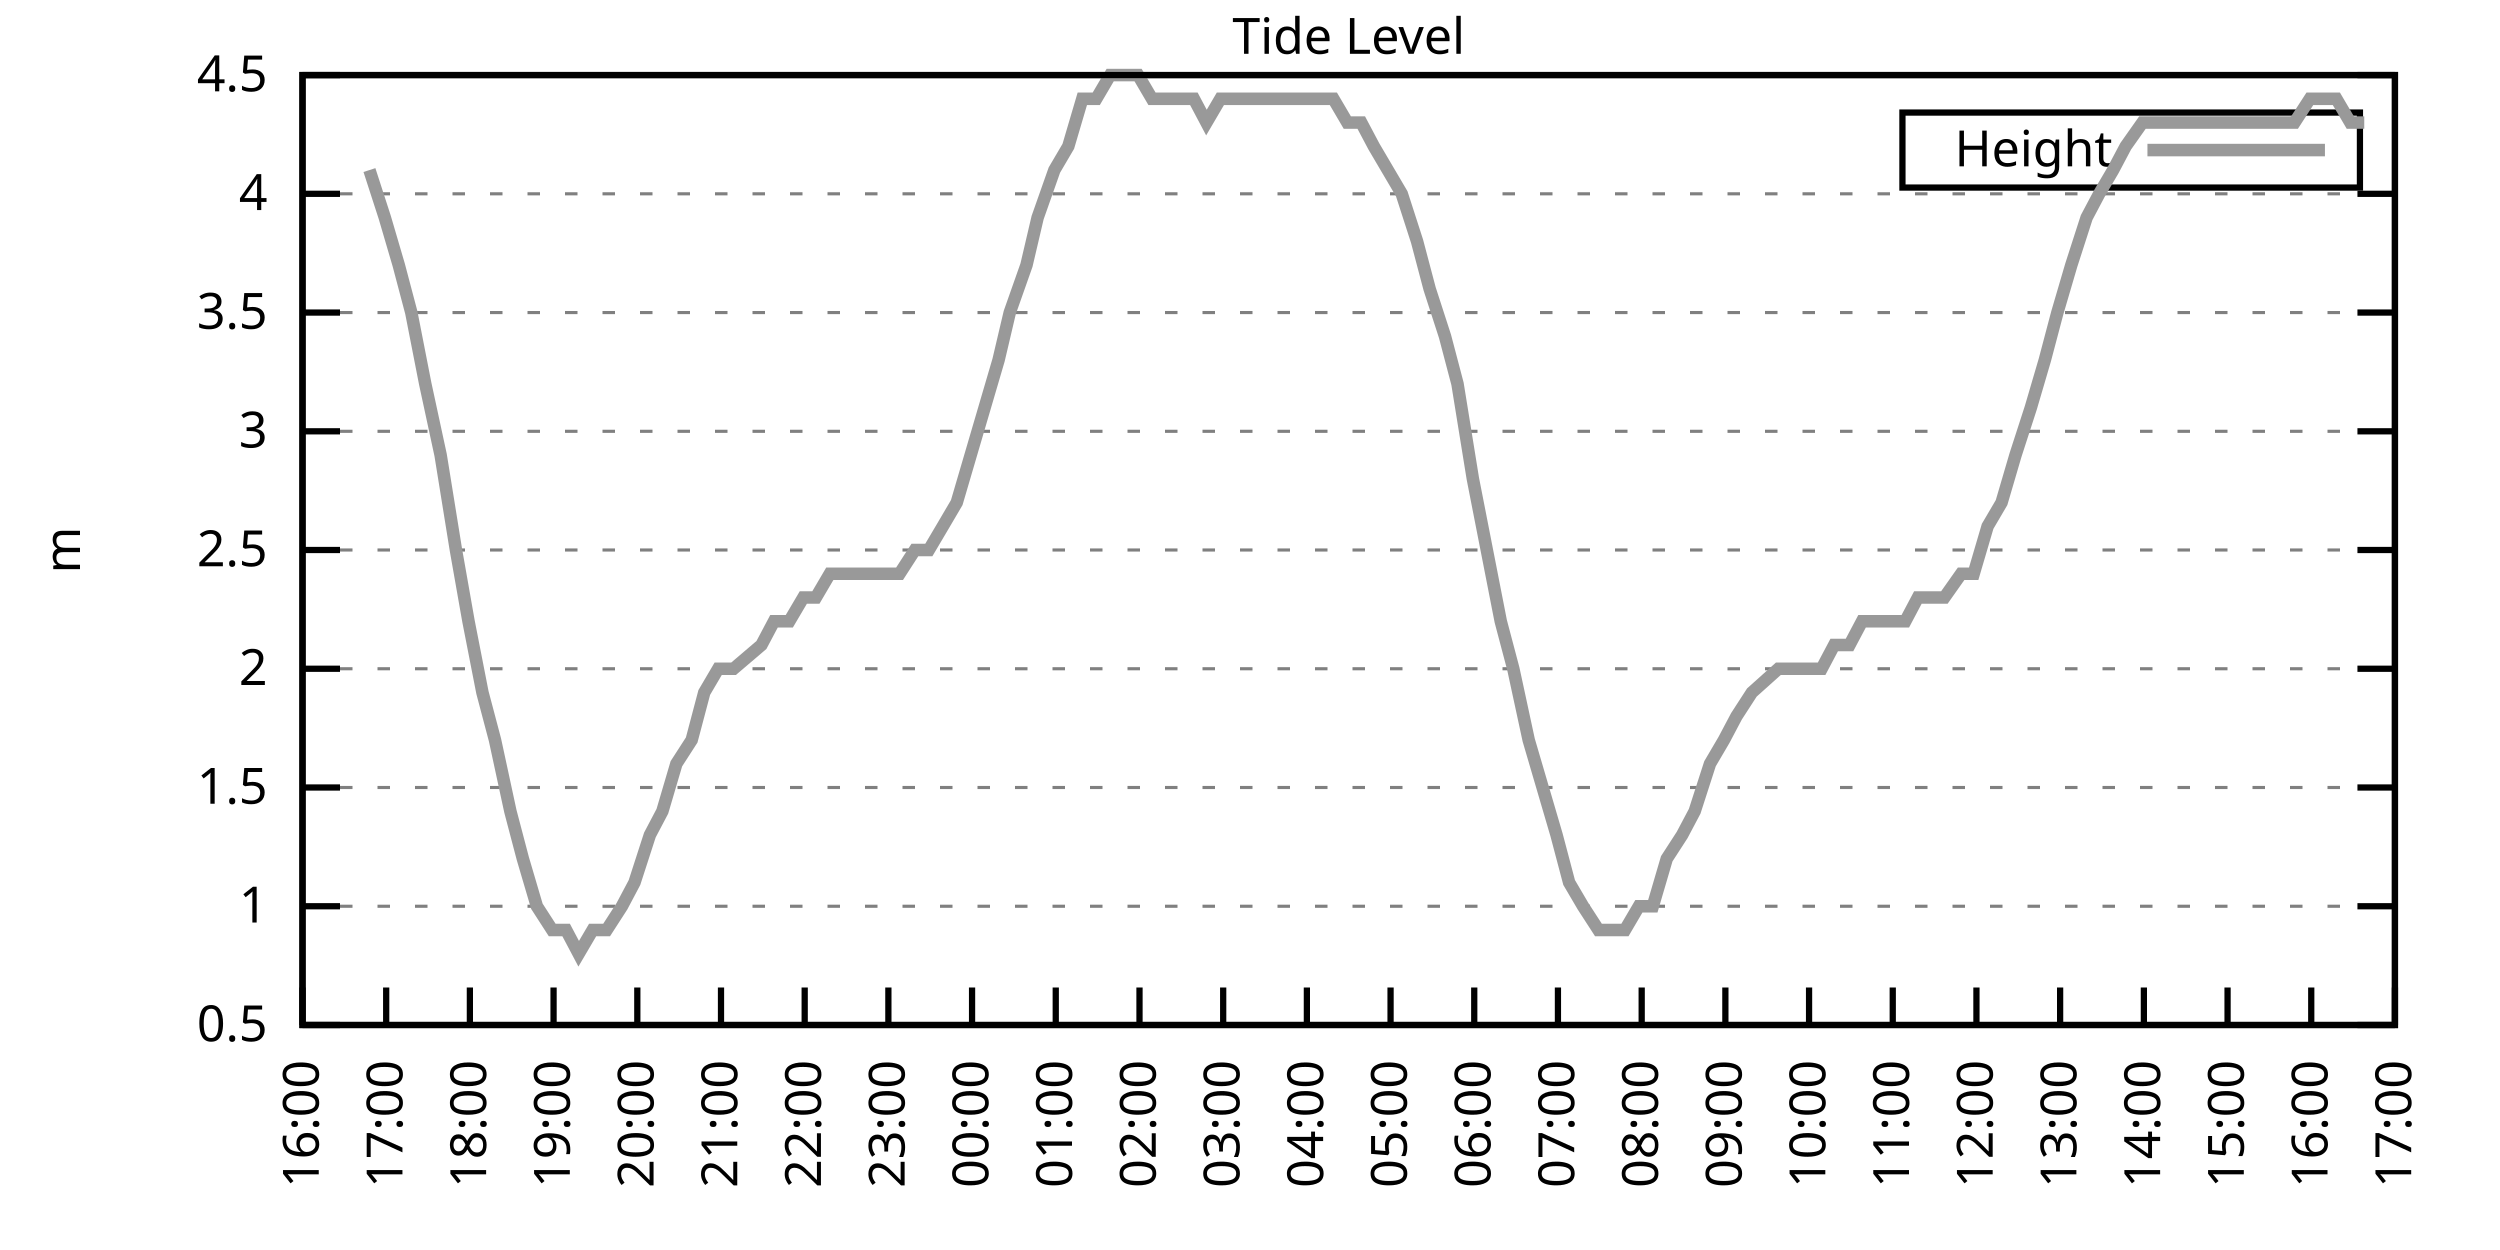
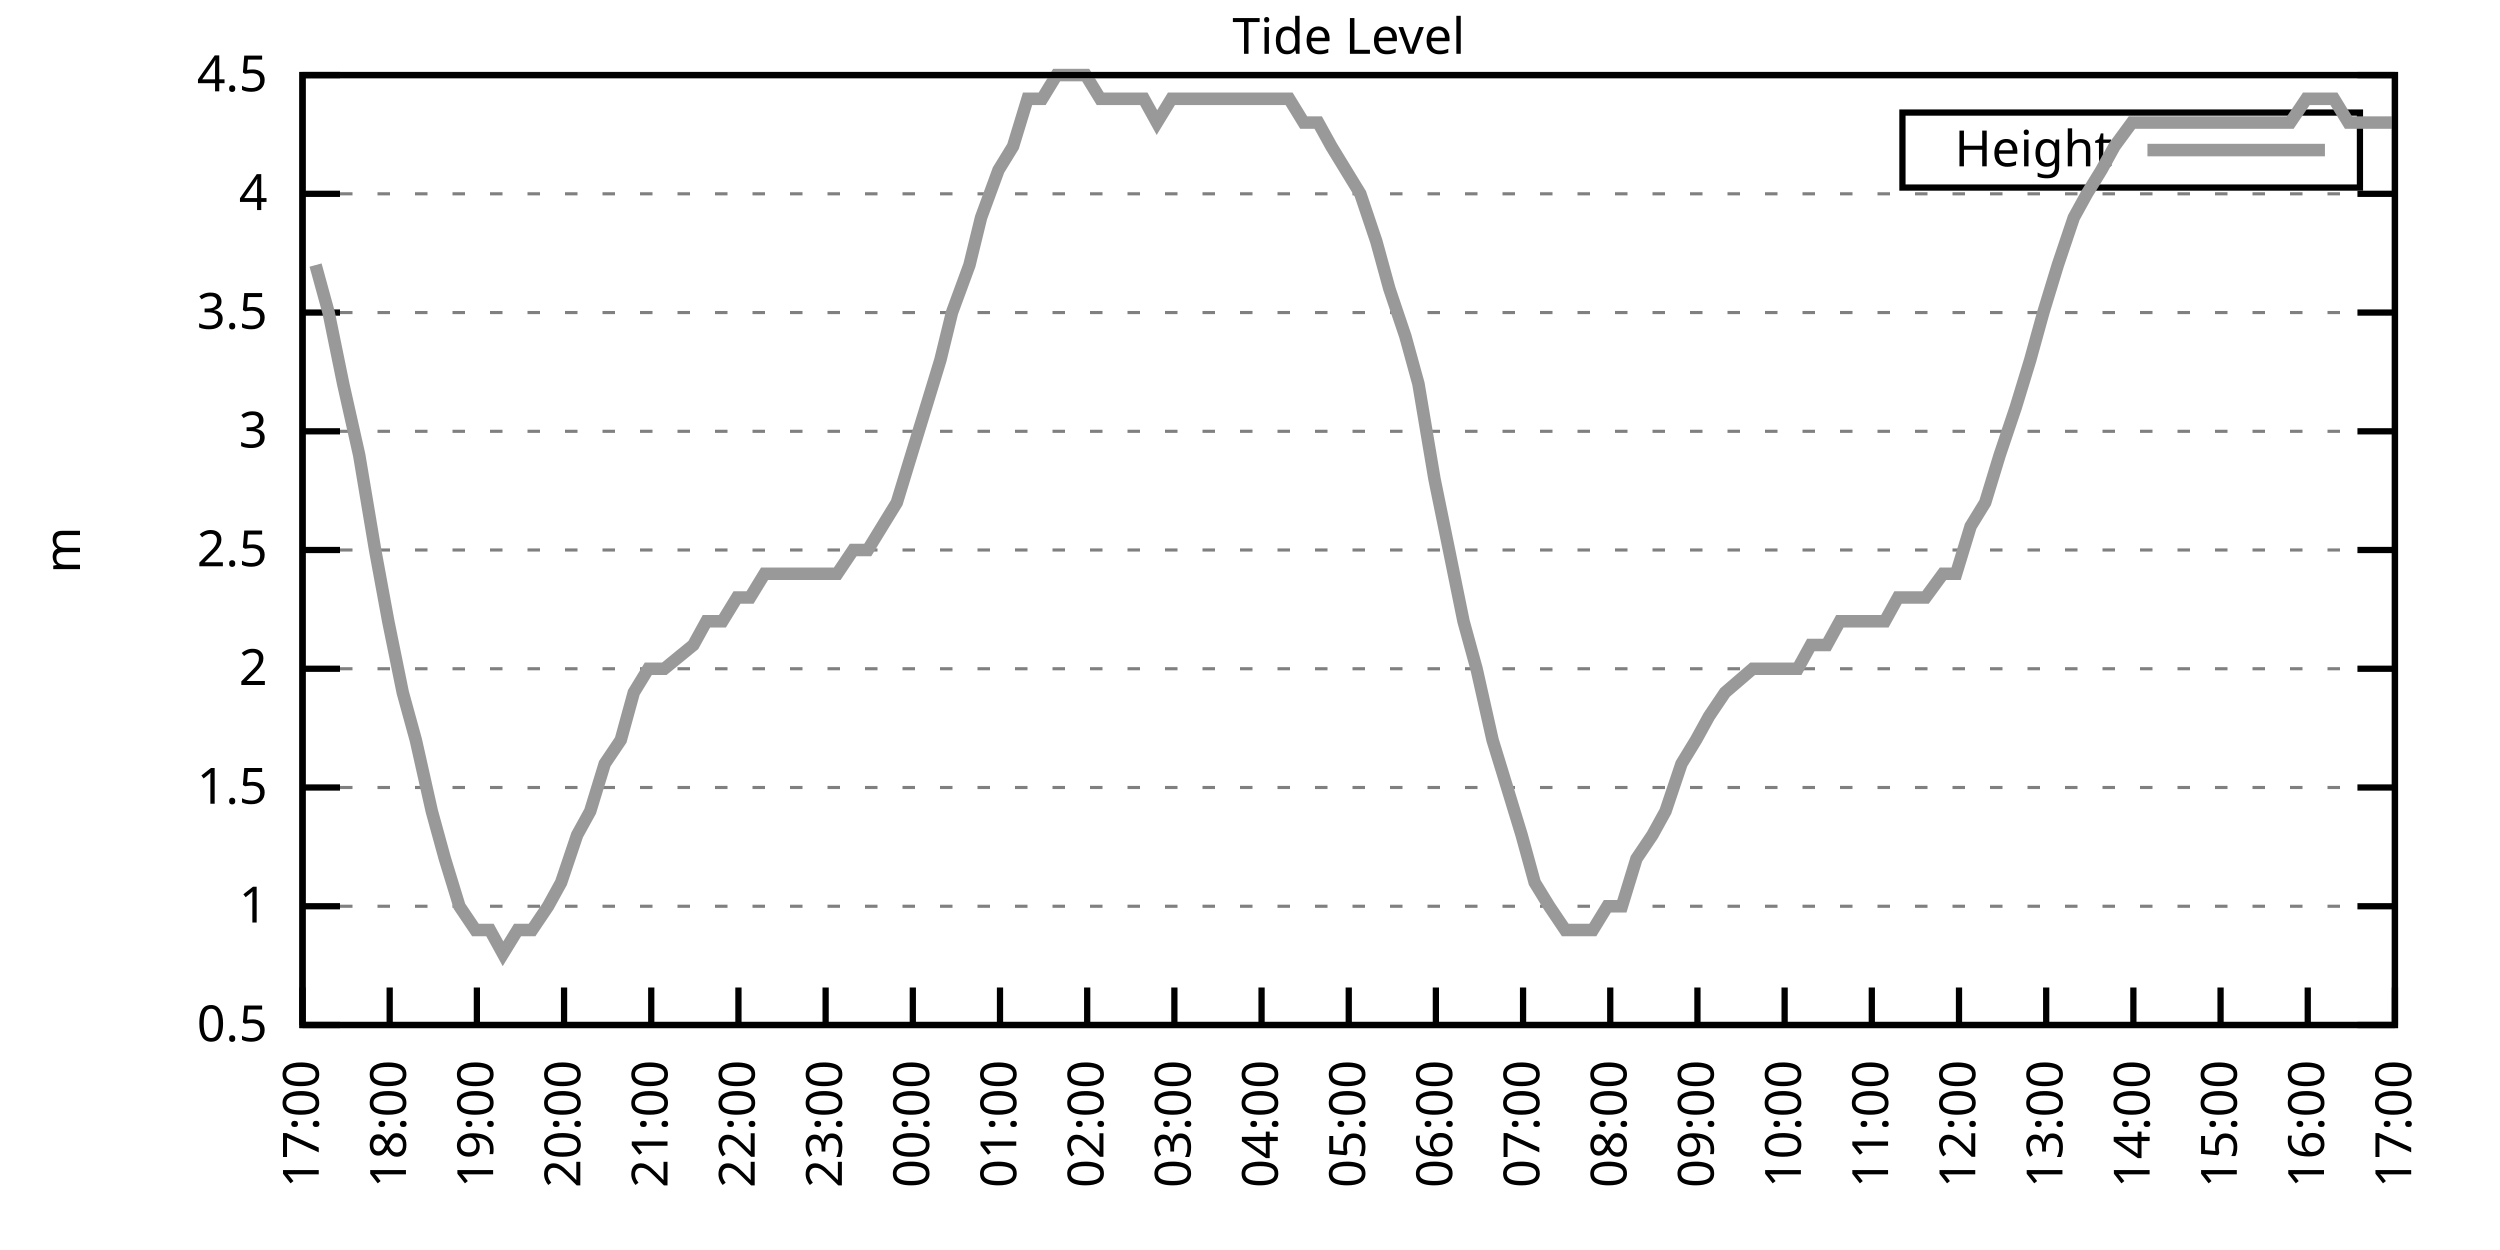
<svg xmlns="http://www.w3.org/2000/svg" xmlns:xlink="http://www.w3.org/1999/xlink" width="400" height="200" viewBox="0 0 400 200">
  <g id="gnuplot_canvas">
    <rect x="0" y="0" width="400" height="200" fill="none" />
    <defs>
      <circle id="gpDot" r="0.5" stroke-width="0.5" stroke="currentColor" />
      <path id="gpPt0" stroke-width="0.333" stroke="currentColor" d="M-1,0 h2 M0,-1 v2" />
      <path id="gpPt1" stroke-width="0.333" stroke="currentColor" d="M-1,-1 L1,1 M1,-1 L-1,1" />
      <path id="gpPt2" stroke-width="0.333" stroke="currentColor" d="M-1,0 L1,0 M0,-1 L0,1 M-1,-1 L1,1 M-1,1 L1,-1" />
      <rect id="gpPt3" stroke-width="0.333" stroke="currentColor" x="-1" y="-1" width="2" height="2" />
      <rect id="gpPt4" stroke-width="0.333" stroke="currentColor" fill="currentColor" x="-1" y="-1" width="2" height="2" />
      <circle id="gpPt5" stroke-width="0.333" stroke="currentColor" cx="0" cy="0" r="1" />
      <use xlink:href="#gpPt5" id="gpPt6" fill="currentColor" stroke="none" />
      <path id="gpPt7" stroke-width="0.333" stroke="currentColor" d="M0,-1.33 L-1.33,0.67 L1.33,0.67 z" />
      <use xlink:href="#gpPt7" id="gpPt8" fill="currentColor" stroke="none" />
      <use xlink:href="#gpPt7" id="gpPt9" stroke="currentColor" transform="rotate(180)" />
      <use xlink:href="#gpPt9" id="gpPt10" fill="currentColor" stroke="none" />
      <use xlink:href="#gpPt3" id="gpPt11" stroke="currentColor" transform="rotate(45)" />
      <use xlink:href="#gpPt11" id="gpPt12" fill="currentColor" stroke="none" />
      <path id="gpPt13" stroke-width="0.333" stroke="currentColor" d="M0,1.330 L1.265,0.411 L0.782,-1.067 L-0.782,-1.076 L-1.265,0.411 z" />
      <use xlink:href="#gpPt13" id="gpPt14" fill="currentColor" stroke="none" />
      <filter id="textbox" filterUnits="objectBoundingBox" x="0" y="0" height="1" width="1">
        <feFlood flood-color="white" flood-opacity="1" result="bgnd" />
        <feComposite in="SourceGraphic" in2="bgnd" operator="atop" />
      </filter>
      <filter id="greybox" filterUnits="objectBoundingBox" x="0" y="0" height="1" width="1">
        <feFlood flood-color="lightgrey" flood-opacity="1" result="grey" />
        <feComposite in="SourceGraphic" in2="grey" operator="atop" />
      </filter>
    </defs>
    <g fill="none" color="white" stroke="currentColor" stroke-width="1.00" stroke-linecap="butt" stroke-linejoin="miter">
</g>
    <g fill="none" color="black" stroke="currentColor" stroke-width="1.00" stroke-linecap="butt" stroke-linejoin="miter">
      <g stroke="none" shape-rendering="crispEdges">
        <polygon fill="rgb(255, 255, 255)" points="48.40,164.00 383.18,164.00 383.18,12.02 48.40,12.02 " />
      </g>
    </g>
    <g fill="none" color="black" stroke="currentColor" stroke-width="1.00" stroke-linecap="butt" stroke-linejoin="miter">
</g>
    <g fill="none" color="black" stroke="black" stroke-width="0.50" stroke-linecap="butt" stroke-linejoin="miter">
</g>
    <g fill="none" color="gray" stroke="currentColor" stroke-width="0.50" stroke-linecap="butt" stroke-linejoin="miter">
      <path stroke="gray" stroke-dasharray="2,4" class="gridline" d="M48.40,164.00 L383.19,164.00  " />
    </g>
    <g fill="none" color="gray" stroke="gray" stroke-width="1.00" stroke-linecap="butt" stroke-linejoin="miter">
</g>
    <g fill="none" color="black" stroke="currentColor" stroke-width="1.00" stroke-linecap="butt" stroke-linejoin="miter">
      <path stroke="black" d="M48.40,164.00 L54.40,164.00 M383.19,164.00 L377.19,164.00  " />
      <g transform="translate(42.80,166.60)" stroke="none" fill="black" font-family="Sans" font-size="8.00" text-anchor="end">
        <text>
          <tspan font-family="Sans"> 0.5</tspan>
        </text>
      </g>
    </g>
    <g fill="none" color="black" stroke="currentColor" stroke-width="1.00" stroke-linecap="butt" stroke-linejoin="miter">
</g>
    <g fill="none" color="black" stroke="black" stroke-width="0.50" stroke-linecap="butt" stroke-linejoin="miter">
</g>
    <g fill="none" color="gray" stroke="currentColor" stroke-width="0.50" stroke-linecap="butt" stroke-linejoin="miter">
      <path stroke="gray" stroke-dasharray="2,4" class="gridline" d="M48.40,145.00 L383.19,145.00  " />
    </g>
    <g fill="none" color="gray" stroke="gray" stroke-width="1.00" stroke-linecap="butt" stroke-linejoin="miter">
</g>
    <g fill="none" color="black" stroke="currentColor" stroke-width="1.00" stroke-linecap="butt" stroke-linejoin="miter">
      <path stroke="black" d="M48.40,145.00 L54.40,145.00 M383.19,145.00 L377.19,145.00  " />
      <g transform="translate(42.80,147.60)" stroke="none" fill="black" font-family="Sans" font-size="8.00" text-anchor="end">
        <text>
          <tspan font-family="Sans"> 1</tspan>
        </text>
      </g>
    </g>
    <g fill="none" color="black" stroke="currentColor" stroke-width="1.00" stroke-linecap="butt" stroke-linejoin="miter">
</g>
    <g fill="none" color="black" stroke="black" stroke-width="0.50" stroke-linecap="butt" stroke-linejoin="miter">
</g>
    <g fill="none" color="gray" stroke="currentColor" stroke-width="0.50" stroke-linecap="butt" stroke-linejoin="miter">
      <path stroke="gray" stroke-dasharray="2,4" class="gridline" d="M48.40,126.00 L383.19,126.00  " />
    </g>
    <g fill="none" color="gray" stroke="gray" stroke-width="1.00" stroke-linecap="butt" stroke-linejoin="miter">
</g>
    <g fill="none" color="black" stroke="currentColor" stroke-width="1.00" stroke-linecap="butt" stroke-linejoin="miter">
      <path stroke="black" d="M48.40,126.00 L54.40,126.00 M383.19,126.00 L377.19,126.00  " />
      <g transform="translate(42.80,128.60)" stroke="none" fill="black" font-family="Sans" font-size="8.00" text-anchor="end">
        <text>
          <tspan font-family="Sans"> 1.5</tspan>
        </text>
      </g>
    </g>
    <g fill="none" color="black" stroke="currentColor" stroke-width="1.00" stroke-linecap="butt" stroke-linejoin="miter">
</g>
    <g fill="none" color="black" stroke="black" stroke-width="0.50" stroke-linecap="butt" stroke-linejoin="miter">
</g>
    <g fill="none" color="gray" stroke="currentColor" stroke-width="0.50" stroke-linecap="butt" stroke-linejoin="miter">
      <path stroke="gray" stroke-dasharray="2,4" class="gridline" d="M48.40,107.00 L383.19,107.00  " />
    </g>
    <g fill="none" color="gray" stroke="gray" stroke-width="1.00" stroke-linecap="butt" stroke-linejoin="miter">
</g>
    <g fill="none" color="black" stroke="currentColor" stroke-width="1.00" stroke-linecap="butt" stroke-linejoin="miter">
      <path stroke="black" d="M48.40,107.00 L54.40,107.00 M383.19,107.00 L377.19,107.00  " />
      <g transform="translate(42.80,109.60)" stroke="none" fill="black" font-family="Sans" font-size="8.00" text-anchor="end">
        <text>
          <tspan font-family="Sans"> 2</tspan>
        </text>
      </g>
    </g>
    <g fill="none" color="black" stroke="currentColor" stroke-width="1.00" stroke-linecap="butt" stroke-linejoin="miter">
</g>
    <g fill="none" color="black" stroke="black" stroke-width="0.50" stroke-linecap="butt" stroke-linejoin="miter">
</g>
    <g fill="none" color="gray" stroke="currentColor" stroke-width="0.50" stroke-linecap="butt" stroke-linejoin="miter">
      <path stroke="gray" stroke-dasharray="2,4" class="gridline" d="M48.40,88.00 L383.19,88.00  " />
    </g>
    <g fill="none" color="gray" stroke="gray" stroke-width="1.00" stroke-linecap="butt" stroke-linejoin="miter">
</g>
    <g fill="none" color="black" stroke="currentColor" stroke-width="1.00" stroke-linecap="butt" stroke-linejoin="miter">
      <path stroke="black" d="M48.40,88.00 L54.40,88.00 M383.19,88.00 L377.19,88.00  " />
      <g transform="translate(42.80,90.60)" stroke="none" fill="black" font-family="Sans" font-size="8.00" text-anchor="end">
        <text>
          <tspan font-family="Sans"> 2.5</tspan>
        </text>
      </g>
    </g>
    <g fill="none" color="black" stroke="currentColor" stroke-width="1.00" stroke-linecap="butt" stroke-linejoin="miter">
</g>
    <g fill="none" color="black" stroke="black" stroke-width="0.50" stroke-linecap="butt" stroke-linejoin="miter">
</g>
    <g fill="none" color="gray" stroke="currentColor" stroke-width="0.50" stroke-linecap="butt" stroke-linejoin="miter">
      <path stroke="gray" stroke-dasharray="2,4" class="gridline" d="M48.40,69.01 L383.19,69.01  " />
    </g>
    <g fill="none" color="gray" stroke="gray" stroke-width="1.00" stroke-linecap="butt" stroke-linejoin="miter">
</g>
    <g fill="none" color="black" stroke="currentColor" stroke-width="1.00" stroke-linecap="butt" stroke-linejoin="miter">
      <path stroke="black" d="M48.40,69.01 L54.40,69.01 M383.19,69.01 L377.19,69.01  " />
      <g transform="translate(42.80,71.61)" stroke="none" fill="black" font-family="Sans" font-size="8.00" text-anchor="end">
        <text>
          <tspan font-family="Sans"> 3</tspan>
        </text>
      </g>
    </g>
    <g fill="none" color="black" stroke="currentColor" stroke-width="1.00" stroke-linecap="butt" stroke-linejoin="miter">
</g>
    <g fill="none" color="black" stroke="black" stroke-width="0.50" stroke-linecap="butt" stroke-linejoin="miter">
</g>
    <g fill="none" color="gray" stroke="currentColor" stroke-width="0.50" stroke-linecap="butt" stroke-linejoin="miter">
      <path stroke="gray" stroke-dasharray="2,4" class="gridline" d="M48.40,50.01 L383.19,50.01  " />
    </g>
    <g fill="none" color="gray" stroke="gray" stroke-width="1.00" stroke-linecap="butt" stroke-linejoin="miter">
</g>
    <g fill="none" color="black" stroke="currentColor" stroke-width="1.00" stroke-linecap="butt" stroke-linejoin="miter">
      <path stroke="black" d="M48.40,50.01 L54.40,50.01 M383.19,50.01 L377.19,50.01  " />
      <g transform="translate(42.80,52.61)" stroke="none" fill="black" font-family="Sans" font-size="8.00" text-anchor="end">
        <text>
          <tspan font-family="Sans"> 3.5</tspan>
        </text>
      </g>
    </g>
    <g fill="none" color="black" stroke="currentColor" stroke-width="1.00" stroke-linecap="butt" stroke-linejoin="miter">
</g>
    <g fill="none" color="black" stroke="black" stroke-width="0.50" stroke-linecap="butt" stroke-linejoin="miter">
</g>
    <g fill="none" color="gray" stroke="currentColor" stroke-width="0.50" stroke-linecap="butt" stroke-linejoin="miter">
      <path stroke="gray" stroke-dasharray="2,4" class="gridline" d="M48.40,31.01 L383.19,31.01  " />
    </g>
    <g fill="none" color="gray" stroke="gray" stroke-width="1.00" stroke-linecap="butt" stroke-linejoin="miter">
</g>
    <g fill="none" color="black" stroke="currentColor" stroke-width="1.00" stroke-linecap="butt" stroke-linejoin="miter">
      <path stroke="black" d="M48.40,31.01 L54.40,31.01 M383.19,31.01 L377.19,31.01  " />
      <g transform="translate(42.80,33.61)" stroke="none" fill="black" font-family="Sans" font-size="8.00" text-anchor="end">
        <text>
          <tspan font-family="Sans"> 4</tspan>
        </text>
      </g>
    </g>
    <g fill="none" color="black" stroke="currentColor" stroke-width="1.00" stroke-linecap="butt" stroke-linejoin="miter">
</g>
    <g fill="none" color="black" stroke="black" stroke-width="0.50" stroke-linecap="butt" stroke-linejoin="miter">
</g>
    <g fill="none" color="gray" stroke="currentColor" stroke-width="0.50" stroke-linecap="butt" stroke-linejoin="miter">
      <path stroke="gray" stroke-dasharray="2,4" class="gridline" d="M48.40,12.01 L383.19,12.01  " />
    </g>
    <g fill="none" color="gray" stroke="gray" stroke-width="1.00" stroke-linecap="butt" stroke-linejoin="miter">
</g>
    <g fill="none" color="black" stroke="currentColor" stroke-width="1.00" stroke-linecap="butt" stroke-linejoin="miter">
      <path stroke="black" d="M48.40,12.01 L54.40,12.01 M383.19,12.01 L377.19,12.01  " />
      <g transform="translate(42.80,14.61)" stroke="none" fill="black" font-family="Sans" font-size="8.00" text-anchor="end">
        <text>
          <tspan font-family="Sans"> 4.5</tspan>
        </text>
      </g>
    </g>
    <g fill="none" color="black" stroke="currentColor" stroke-width="1.00" stroke-linecap="butt" stroke-linejoin="miter">
      <path stroke="black" d="M48.40,164.00 L48.40,158.00  " />
      <g transform="translate(51.00,169.60) rotate(270.00)" stroke="none" fill="black" font-family="Sans" font-size="8.00" text-anchor="end">
        <text>
-           <tspan font-family="Sans">16:00</tspan>
-         </text>
-       </g>
-     </g>
-     <g fill="none" color="black" stroke="currentColor" stroke-width="1.00" stroke-linecap="butt" stroke-linejoin="miter">
-       <path stroke="black" d="M61.79,164.00 L61.79,158.00  " />
-       <g transform="translate(64.39,169.60) rotate(270.00)" stroke="none" fill="black" font-family="Sans" font-size="8.00" text-anchor="end">
-         <text>
          <tspan font-family="Sans">17:00</tspan>
        </text>
      </g>
    </g>
    <g fill="none" color="black" stroke="currentColor" stroke-width="1.00" stroke-linecap="butt" stroke-linejoin="miter">
-       <path stroke="black" d="M75.18,164.00 L75.18,158.00  " />
-       <g transform="translate(77.78,169.60) rotate(270.00)" stroke="none" fill="black" font-family="Sans" font-size="8.00" text-anchor="end">
+       <path stroke="black" d="M62.35,164.00 L62.35,158.00  " />
+       <g transform="translate(64.95,169.60) rotate(270.00)" stroke="none" fill="black" font-family="Sans" font-size="8.00" text-anchor="end">
        <text>
          <tspan font-family="Sans">18:00</tspan>
        </text>
      </g>
    </g>
    <g fill="none" color="black" stroke="currentColor" stroke-width="1.00" stroke-linecap="butt" stroke-linejoin="miter">
-       <path stroke="black" d="M88.57,164.00 L88.57,158.00  " />
-       <g transform="translate(91.17,169.60) rotate(270.00)" stroke="none" fill="black" font-family="Sans" font-size="8.00" text-anchor="end">
+       <path stroke="black" d="M76.30,164.00 L76.30,158.00  " />
+       <g transform="translate(78.90,169.60) rotate(270.00)" stroke="none" fill="black" font-family="Sans" font-size="8.00" text-anchor="end">
        <text>
          <tspan font-family="Sans">19:00</tspan>
        </text>
      </g>
    </g>
    <g fill="none" color="black" stroke="currentColor" stroke-width="1.00" stroke-linecap="butt" stroke-linejoin="miter">
-       <path stroke="black" d="M101.97,164.00 L101.97,158.00  " />
-       <g transform="translate(104.57,169.60) rotate(270.00)" stroke="none" fill="black" font-family="Sans" font-size="8.00" text-anchor="end">
+       <path stroke="black" d="M90.25,164.00 L90.25,158.00  " />
+       <g transform="translate(92.85,169.60) rotate(270.00)" stroke="none" fill="black" font-family="Sans" font-size="8.00" text-anchor="end">
        <text>
          <tspan font-family="Sans">20:00</tspan>
        </text>
      </g>
    </g>
    <g fill="none" color="black" stroke="currentColor" stroke-width="1.00" stroke-linecap="butt" stroke-linejoin="miter">
-       <path stroke="black" d="M115.36,164.00 L115.36,158.00  " />
-       <g transform="translate(117.96,169.60) rotate(270.00)" stroke="none" fill="black" font-family="Sans" font-size="8.00" text-anchor="end">
+       <path stroke="black" d="M104.20,164.00 L104.20,158.00  " />
+       <g transform="translate(106.80,169.60) rotate(270.00)" stroke="none" fill="black" font-family="Sans" font-size="8.00" text-anchor="end">
        <text>
          <tspan font-family="Sans">21:00</tspan>
        </text>
      </g>
    </g>
    <g fill="none" color="black" stroke="currentColor" stroke-width="1.00" stroke-linecap="butt" stroke-linejoin="miter">
-       <path stroke="black" d="M128.75,164.00 L128.75,158.00  " />
-       <g transform="translate(131.35,169.60) rotate(270.00)" stroke="none" fill="black" font-family="Sans" font-size="8.00" text-anchor="end">
+       <path stroke="black" d="M118.15,164.00 L118.15,158.00  " />
+       <g transform="translate(120.75,169.60) rotate(270.00)" stroke="none" fill="black" font-family="Sans" font-size="8.00" text-anchor="end">
        <text>
          <tspan font-family="Sans">22:00</tspan>
        </text>
      </g>
    </g>
    <g fill="none" color="black" stroke="currentColor" stroke-width="1.00" stroke-linecap="butt" stroke-linejoin="miter">
-       <path stroke="black" d="M142.14,164.00 L142.14,158.00  " />
-       <g transform="translate(144.74,169.60) rotate(270.00)" stroke="none" fill="black" font-family="Sans" font-size="8.00" text-anchor="end">
+       <path stroke="black" d="M132.10,164.00 L132.10,158.00  " />
+       <g transform="translate(134.70,169.60) rotate(270.00)" stroke="none" fill="black" font-family="Sans" font-size="8.00" text-anchor="end">
        <text>
          <tspan font-family="Sans">23:00</tspan>
        </text>
      </g>
    </g>
    <g fill="none" color="black" stroke="currentColor" stroke-width="1.00" stroke-linecap="butt" stroke-linejoin="miter">
-       <path stroke="black" d="M155.53,164.00 L155.53,158.00  " />
-       <g transform="translate(158.13,169.60) rotate(270.00)" stroke="none" fill="black" font-family="Sans" font-size="8.00" text-anchor="end">
+       <path stroke="black" d="M146.05,164.00 L146.05,158.00  " />
+       <g transform="translate(148.65,169.60) rotate(270.00)" stroke="none" fill="black" font-family="Sans" font-size="8.00" text-anchor="end">
        <text>
          <tspan font-family="Sans">00:00</tspan>
        </text>
      </g>
    </g>
    <g fill="none" color="black" stroke="currentColor" stroke-width="1.00" stroke-linecap="butt" stroke-linejoin="miter">
-       <path stroke="black" d="M168.92,164.00 L168.92,158.00  " />
-       <g transform="translate(171.52,169.60) rotate(270.00)" stroke="none" fill="black" font-family="Sans" font-size="8.00" text-anchor="end">
+       <path stroke="black" d="M160.00,164.00 L160.00,158.00  " />
+       <g transform="translate(162.60,169.60) rotate(270.00)" stroke="none" fill="black" font-family="Sans" font-size="8.00" text-anchor="end">
        <text>
          <tspan font-family="Sans">01:00</tspan>
        </text>
      </g>
    </g>
    <g fill="none" color="black" stroke="currentColor" stroke-width="1.00" stroke-linecap="butt" stroke-linejoin="miter">
-       <path stroke="black" d="M182.32,164.00 L182.32,158.00  " />
-       <g transform="translate(184.92,169.60) rotate(270.00)" stroke="none" fill="black" font-family="Sans" font-size="8.00" text-anchor="end">
+       <path stroke="black" d="M173.95,164.00 L173.95,158.00  " />
+       <g transform="translate(176.55,169.60) rotate(270.00)" stroke="none" fill="black" font-family="Sans" font-size="8.00" text-anchor="end">
        <text>
          <tspan font-family="Sans">02:00</tspan>
        </text>
      </g>
    </g>
    <g fill="none" color="black" stroke="currentColor" stroke-width="1.00" stroke-linecap="butt" stroke-linejoin="miter">
-       <path stroke="black" d="M195.71,164.00 L195.71,158.00  " />
-       <g transform="translate(198.31,169.60) rotate(270.00)" stroke="none" fill="black" font-family="Sans" font-size="8.00" text-anchor="end">
+       <path stroke="black" d="M187.90,164.00 L187.90,158.00  " />
+       <g transform="translate(190.50,169.60) rotate(270.00)" stroke="none" fill="black" font-family="Sans" font-size="8.00" text-anchor="end">
        <text>
          <tspan font-family="Sans">03:00</tspan>
        </text>
      </g>
    </g>
    <g fill="none" color="black" stroke="currentColor" stroke-width="1.00" stroke-linecap="butt" stroke-linejoin="miter">
-       <path stroke="black" d="M209.10,164.00 L209.10,158.00  " />
-       <g transform="translate(211.70,169.60) rotate(270.00)" stroke="none" fill="black" font-family="Sans" font-size="8.00" text-anchor="end">
+       <path stroke="black" d="M201.85,164.00 L201.85,158.00  " />
+       <g transform="translate(204.45,169.60) rotate(270.00)" stroke="none" fill="black" font-family="Sans" font-size="8.00" text-anchor="end">
        <text>
          <tspan font-family="Sans">04:00</tspan>
        </text>
      </g>
    </g>
    <g fill="none" color="black" stroke="currentColor" stroke-width="1.00" stroke-linecap="butt" stroke-linejoin="miter">
-       <path stroke="black" d="M222.49,164.00 L222.49,158.00  " />
-       <g transform="translate(225.09,169.60) rotate(270.00)" stroke="none" fill="black" font-family="Sans" font-size="8.00" text-anchor="end">
+       <path stroke="black" d="M215.80,164.00 L215.80,158.00  " />
+       <g transform="translate(218.40,169.60) rotate(270.00)" stroke="none" fill="black" font-family="Sans" font-size="8.00" text-anchor="end">
        <text>
          <tspan font-family="Sans">05:00</tspan>
        </text>
      </g>
    </g>
    <g fill="none" color="black" stroke="currentColor" stroke-width="1.00" stroke-linecap="butt" stroke-linejoin="miter">
-       <path stroke="black" d="M235.88,164.00 L235.88,158.00  " />
-       <g transform="translate(238.48,169.60) rotate(270.00)" stroke="none" fill="black" font-family="Sans" font-size="8.00" text-anchor="end">
+       <path stroke="black" d="M229.74,164.00 L229.74,158.00  " />
+       <g transform="translate(232.34,169.60) rotate(270.00)" stroke="none" fill="black" font-family="Sans" font-size="8.00" text-anchor="end">
        <text>
          <tspan font-family="Sans">06:00</tspan>
        </text>
      </g>
    </g>
    <g fill="none" color="black" stroke="currentColor" stroke-width="1.00" stroke-linecap="butt" stroke-linejoin="miter">
-       <path stroke="black" d="M249.27,164.00 L249.27,158.00  " />
-       <g transform="translate(251.87,169.60) rotate(270.00)" stroke="none" fill="black" font-family="Sans" font-size="8.00" text-anchor="end">
+       <path stroke="black" d="M243.69,164.00 L243.69,158.00  " />
+       <g transform="translate(246.29,169.60) rotate(270.00)" stroke="none" fill="black" font-family="Sans" font-size="8.00" text-anchor="end">
        <text>
          <tspan font-family="Sans">07:00</tspan>
        </text>
      </g>
    </g>
    <g fill="none" color="black" stroke="currentColor" stroke-width="1.00" stroke-linecap="butt" stroke-linejoin="miter">
-       <path stroke="black" d="M262.67,164.00 L262.67,158.00  " />
-       <g transform="translate(265.27,169.60) rotate(270.00)" stroke="none" fill="black" font-family="Sans" font-size="8.00" text-anchor="end">
+       <path stroke="black" d="M257.64,164.00 L257.64,158.00  " />
+       <g transform="translate(260.24,169.60) rotate(270.00)" stroke="none" fill="black" font-family="Sans" font-size="8.00" text-anchor="end">
        <text>
          <tspan font-family="Sans">08:00</tspan>
        </text>
      </g>
    </g>
    <g fill="none" color="black" stroke="currentColor" stroke-width="1.00" stroke-linecap="butt" stroke-linejoin="miter">
-       <path stroke="black" d="M276.06,164.00 L276.06,158.00  " />
-       <g transform="translate(278.66,169.60) rotate(270.00)" stroke="none" fill="black" font-family="Sans" font-size="8.00" text-anchor="end">
+       <path stroke="black" d="M271.59,164.00 L271.59,158.00  " />
+       <g transform="translate(274.19,169.60) rotate(270.00)" stroke="none" fill="black" font-family="Sans" font-size="8.00" text-anchor="end">
        <text>
          <tspan font-family="Sans">09:00</tspan>
        </text>
      </g>
    </g>
    <g fill="none" color="black" stroke="currentColor" stroke-width="1.00" stroke-linecap="butt" stroke-linejoin="miter">
-       <path stroke="black" d="M289.45,164.00 L289.45,158.00  " />
-       <g transform="translate(292.05,169.60) rotate(270.00)" stroke="none" fill="black" font-family="Sans" font-size="8.00" text-anchor="end">
+       <path stroke="black" d="M285.54,164.00 L285.54,158.00  " />
+       <g transform="translate(288.14,169.60) rotate(270.00)" stroke="none" fill="black" font-family="Sans" font-size="8.00" text-anchor="end">
        <text>
          <tspan font-family="Sans">10:00</tspan>
        </text>
      </g>
    </g>
    <g fill="none" color="black" stroke="currentColor" stroke-width="1.00" stroke-linecap="butt" stroke-linejoin="miter">
-       <path stroke="black" d="M302.84,164.00 L302.84,158.00  " />
-       <g transform="translate(305.44,169.60) rotate(270.00)" stroke="none" fill="black" font-family="Sans" font-size="8.00" text-anchor="end">
+       <path stroke="black" d="M299.49,164.00 L299.49,158.00  " />
+       <g transform="translate(302.09,169.60) rotate(270.00)" stroke="none" fill="black" font-family="Sans" font-size="8.00" text-anchor="end">
        <text>
          <tspan font-family="Sans">11:00</tspan>
        </text>
      </g>
    </g>
    <g fill="none" color="black" stroke="currentColor" stroke-width="1.00" stroke-linecap="butt" stroke-linejoin="miter">
-       <path stroke="black" d="M316.23,164.00 L316.23,158.00  " />
-       <g transform="translate(318.83,169.60) rotate(270.00)" stroke="none" fill="black" font-family="Sans" font-size="8.00" text-anchor="end">
+       <path stroke="black" d="M313.44,164.00 L313.44,158.00  " />
+       <g transform="translate(316.04,169.60) rotate(270.00)" stroke="none" fill="black" font-family="Sans" font-size="8.00" text-anchor="end">
        <text>
          <tspan font-family="Sans">12:00</tspan>
        </text>
      </g>
    </g>
    <g fill="none" color="black" stroke="currentColor" stroke-width="1.00" stroke-linecap="butt" stroke-linejoin="miter">
-       <path stroke="black" d="M329.62,164.00 L329.62,158.00  " />
-       <g transform="translate(332.22,169.60) rotate(270.00)" stroke="none" fill="black" font-family="Sans" font-size="8.00" text-anchor="end">
+       <path stroke="black" d="M327.39,164.00 L327.39,158.00  " />
+       <g transform="translate(329.99,169.60) rotate(270.00)" stroke="none" fill="black" font-family="Sans" font-size="8.00" text-anchor="end">
        <text>
          <tspan font-family="Sans">13:00</tspan>
        </text>
      </g>
    </g>
    <g fill="none" color="black" stroke="currentColor" stroke-width="1.00" stroke-linecap="butt" stroke-linejoin="miter">
-       <path stroke="black" d="M343.02,164.00 L343.02,158.00  " />
-       <g transform="translate(345.62,169.60) rotate(270.00)" stroke="none" fill="black" font-family="Sans" font-size="8.00" text-anchor="end">
+       <path stroke="black" d="M341.34,164.00 L341.34,158.00  " />
+       <g transform="translate(343.94,169.60) rotate(270.00)" stroke="none" fill="black" font-family="Sans" font-size="8.00" text-anchor="end">
        <text>
          <tspan font-family="Sans">14:00</tspan>
        </text>
      </g>
    </g>
    <g fill="none" color="black" stroke="currentColor" stroke-width="1.00" stroke-linecap="butt" stroke-linejoin="miter">
-       <path stroke="black" d="M356.41,164.00 L356.41,158.00  " />
-       <g transform="translate(359.01,169.60) rotate(270.00)" stroke="none" fill="black" font-family="Sans" font-size="8.00" text-anchor="end">
+       <path stroke="black" d="M355.29,164.00 L355.29,158.00  " />
+       <g transform="translate(357.89,169.60) rotate(270.00)" stroke="none" fill="black" font-family="Sans" font-size="8.00" text-anchor="end">
        <text>
          <tspan font-family="Sans">15:00</tspan>
        </text>
      </g>
    </g>
    <g fill="none" color="black" stroke="currentColor" stroke-width="1.00" stroke-linecap="butt" stroke-linejoin="miter">
-       <path stroke="black" d="M369.80,164.00 L369.80,158.00  " />
-       <g transform="translate(372.40,169.60) rotate(270.00)" stroke="none" fill="black" font-family="Sans" font-size="8.00" text-anchor="end">
+       <path stroke="black" d="M369.24,164.00 L369.24,158.00  " />
+       <g transform="translate(371.84,169.60) rotate(270.00)" stroke="none" fill="black" font-family="Sans" font-size="8.00" text-anchor="end">
        <text>
          <tspan font-family="Sans">16:00</tspan>
        </text>
      </g>
    </g>
    <g fill="none" color="black" stroke="currentColor" stroke-width="1.00" stroke-linecap="butt" stroke-linejoin="miter">
      <path stroke="black" d="M383.19,164.00 L383.19,158.00  " />
      <g transform="translate(385.79,169.60) rotate(270.00)" stroke="none" fill="black" font-family="Sans" font-size="8.00" text-anchor="end">
        <text>
          <tspan font-family="Sans">17:00</tspan>
        </text>
      </g>
    </g>
    <g fill="none" color="black" stroke="currentColor" stroke-width="1.00" stroke-linecap="butt" stroke-linejoin="miter">
</g>
    <g fill="none" color="black" stroke="currentColor" stroke-width="1.00" stroke-linecap="butt" stroke-linejoin="miter">
      <path stroke="black" d="M48.40,12.01 L48.40,164.00 L383.19,164.00 L383.19,12.01 L48.40,12.01 Z  " />
    </g>
    <g fill="none" color="black" stroke="currentColor" stroke-width="1.00" stroke-linecap="butt" stroke-linejoin="miter">
</g>
    <g fill="none" color="black" stroke="currentColor" stroke-width="1.00" stroke-linecap="butt" stroke-linejoin="miter">
      <path stroke="black" d="M304.39,30.01 L304.39,18.01 L377.59,18.01 L377.59,30.01 L304.39,30.01 Z  " />
    </g>
    <g id="Tide_level_plot_1">
      <g fill="none" color="white" stroke="black" stroke-width="2.00" stroke-linecap="butt" stroke-linejoin="miter">
</g>
      <g fill="none" color="black" stroke="currentColor" stroke-width="2.00" stroke-linecap="butt" stroke-linejoin="miter">
        <g transform="translate(337.99,26.61)" stroke="none" fill="black" font-family="Sans" font-size="8.00" text-anchor="end">
          <text>
            <tspan font-family="Sans">Height</tspan>
          </text>
        </g>
      </g>
      <g fill="none" color="black" stroke="currentColor" stroke-width="2.00" stroke-linecap="butt" stroke-linejoin="miter">
-         <path stroke="rgb(153, 153, 153)" d="M343.59,24.01 L371.99,24.01 M59.11,27.21 L61.57,34.81 L63.80,42.41 L65.81,50.01 L68.04,61.41 L70.50,72.81   L72.95,88.00 L74.96,99.40 L77.19,110.80 L79.20,118.40 L81.66,129.80 L83.66,137.40 L85.90,145.00 L88.35,148.80   L90.58,148.80 L92.59,152.60 L94.82,148.80 L97.06,148.80 L99.51,145.00 L101.52,141.20 L103.98,133.60 L105.98,129.80   L108.22,122.20 L110.67,118.40 L112.68,110.80 L114.91,107.00 L117.37,107.00 L121.83,103.20 L123.84,99.40 L126.29,99.40   L128.53,95.60 L130.54,95.60 L132.77,91.80 L135.22,91.80 L137.45,91.80 L139.46,91.80 L141.92,91.80 L143.93,91.80   L146.38,88.00 L148.61,88.00 L150.85,84.21 L153.08,80.41 L155.31,72.81 L157.54,65.21 L159.77,57.61 L161.56,50.01   L164.24,42.41 L166.02,34.81 L168.70,27.21 L170.93,23.41 L173.17,15.81 L175.40,15.81 L177.63,12.01 L179.86,12.01   L182.09,12.01 L184.32,15.81 L186.56,15.81 L188.57,15.81 L191.02,15.81 L193.03,19.61 L195.26,15.81 L197.27,15.81   L199.95,15.81 L202.18,15.81 L204.41,15.81 L206.64,15.81 L208.65,15.81 L210.88,15.81 L213.34,15.81 L215.57,19.61   L217.80,19.61 L219.81,23.41 L224.28,31.01 L226.73,38.61 L228.74,46.21 L231.20,53.81 L233.20,61.41 L235.66,76.61   L237.89,88.00 L240.12,99.40 L242.13,107.00 L244.59,118.40 L246.82,126.00 L249.05,133.60 L251.06,141.20 L253.29,145.00   L255.75,148.80 L257.76,148.80 L259.99,148.80 L262.22,145.00 L264.45,145.00 L266.68,137.40 L269.14,133.60 L271.15,129.80   L273.60,122.20 L275.83,118.40 L277.84,114.60 L280.30,110.80 L284.54,107.00 L286.99,107.00 L289.23,107.00 L291.46,107.00   L293.47,103.20 L295.92,103.20 L297.93,99.40 L300.39,99.40 L302.62,99.40 L304.85,99.40 L306.86,95.60 L309.31,95.60   L311.10,95.60 L313.78,91.80 L315.79,91.80 L318.02,84.21 L320.25,80.41 L322.48,72.81 L324.94,65.21 L327.17,57.61   L329.18,50.01 L331.41,42.41 L333.86,34.81 L335.87,31.01 L338.10,27.21 L340.11,23.41 L342.79,19.61 L345.02,19.61   L347.26,19.61 L349.26,19.61 L351.50,19.61 L353.95,19.61 L356.18,19.61 L358.19,19.61 L360.42,19.61 L362.88,19.61   L365.11,19.61 L367.12,19.61 L369.58,15.81 L371.58,15.81 L373.82,15.81 L376.05,19.61 L378.28,19.61  " />
+         <path stroke="rgb(153, 153, 153)" d="M343.59,24.01 L371.99,24.01 M50.49,42.41 L52.58,50.01 L54.91,61.41 L57.47,72.81 L60.02,88.00 L62.12,99.40   L64.44,110.80 L66.53,118.40 L69.09,129.80 L71.18,137.40 L73.51,145.00 L76.07,148.80 L78.39,148.80 L80.48,152.60   L82.81,148.80 L85.13,148.80 L87.69,145.00 L89.78,141.20 L92.34,133.60 L94.43,129.80 L96.76,122.20 L99.32,118.40   L101.41,110.80 L103.73,107.00 L106.29,107.00 L110.94,103.20 L113.03,99.40 L115.59,99.40 L117.92,95.60 L120.01,95.60   L122.33,91.80 L124.89,91.80 L127.22,91.80 L129.31,91.80 L131.87,91.80 L133.96,91.80 L136.51,88.00 L138.84,88.00   L141.16,84.21 L143.49,80.41 L145.81,72.81 L148.14,65.21 L150.46,57.61 L152.32,50.01 L155.11,42.41 L156.97,34.81   L159.76,27.21 L162.09,23.41 L164.41,15.81 L166.74,15.81 L169.06,12.01 L171.39,12.01 L173.71,12.01 L176.04,15.81   L178.36,15.81 L180.46,15.81 L183.01,15.81 L185.11,19.61 L187.43,15.81 L189.52,15.81 L192.31,15.81 L194.64,15.81   L196.96,15.81 L199.29,15.81 L201.38,15.81 L203.71,15.81 L206.26,15.81 L208.59,19.61 L210.91,19.61 L213.01,23.41   L217.65,31.01 L220.21,38.61 L222.30,46.21 L224.86,53.81 L226.95,61.41 L229.51,76.61 L231.84,88.00 L234.16,99.40   L236.25,107.00 L238.81,118.40 L241.14,126.00 L243.46,133.60 L245.55,141.20 L247.88,145.00 L250.44,148.80 L252.53,148.80   L254.85,148.80 L257.18,145.00 L259.50,145.00 L261.83,137.40 L264.39,133.60 L266.48,129.80 L269.04,122.20 L271.36,118.40   L273.45,114.60 L276.01,110.80 L280.43,107.00 L282.99,107.00 L285.31,107.00 L287.64,107.00 L289.73,103.20 L292.29,103.20   L294.38,99.40 L296.94,99.40 L299.26,99.40 L301.58,99.40 L303.68,95.60 L306.23,95.60 L308.09,95.60 L310.88,91.80   L312.98,91.80 L315.30,84.21 L317.63,80.41 L319.95,72.81 L322.51,65.21 L324.83,57.61 L326.93,50.01 L329.25,42.41   L331.81,34.81 L333.90,31.01 L336.23,27.21 L338.32,23.41 L341.11,19.61 L343.43,19.61 L345.76,19.61 L347.85,19.61   L350.18,19.61 L352.73,19.61 L355.06,19.61 L357.15,19.61 L359.48,19.61 L362.03,19.61 L364.36,19.61 L366.45,19.61   L369.01,15.81 L371.10,15.81 L373.43,15.81 L375.75,19.61 L378.08,19.61 L380.63,19.61 L382.73,19.61  " />
      </g>
    </g>
    <g fill="none" color="black" stroke="currentColor" stroke-width="2.00" stroke-linecap="butt" stroke-linejoin="miter">
</g>
    <g fill="none" color="black" stroke="black" stroke-width="1.00" stroke-linecap="butt" stroke-linejoin="miter">
</g>
    <g fill="none" color="black" stroke="currentColor" stroke-width="1.00" stroke-linecap="butt" stroke-linejoin="miter">
      <path stroke="black" d="M48.40,12.01 L48.40,164.00 L383.19,164.00 L383.19,12.01 L48.40,12.01 Z  " />
      <g transform="translate(12.80,88.01) rotate(270.00)" stroke="none" fill="black" font-family="Sans" font-size="8.00" text-anchor="middle">
        <text>
          <tspan font-family="Sans">m</tspan>
        </text>
      </g>
    </g>
    <g fill="none" color="black" stroke="currentColor" stroke-width="1.00" stroke-linecap="butt" stroke-linejoin="miter">
</g>
    <g fill="none" color="black" stroke="currentColor" stroke-width="1.00" stroke-linecap="butt" stroke-linejoin="miter">
      <g transform="translate(215.79,8.61)" stroke="none" fill="black" font-family="Sans" font-size="8.00" text-anchor="middle">
        <text>
          <tspan font-family="Sans">Tide Level</tspan>
        </text>
      </g>
    </g>
    <g fill="none" color="black" stroke="currentColor" stroke-width="1.00" stroke-linecap="butt" stroke-linejoin="miter">
</g>
  </g>
</svg>
